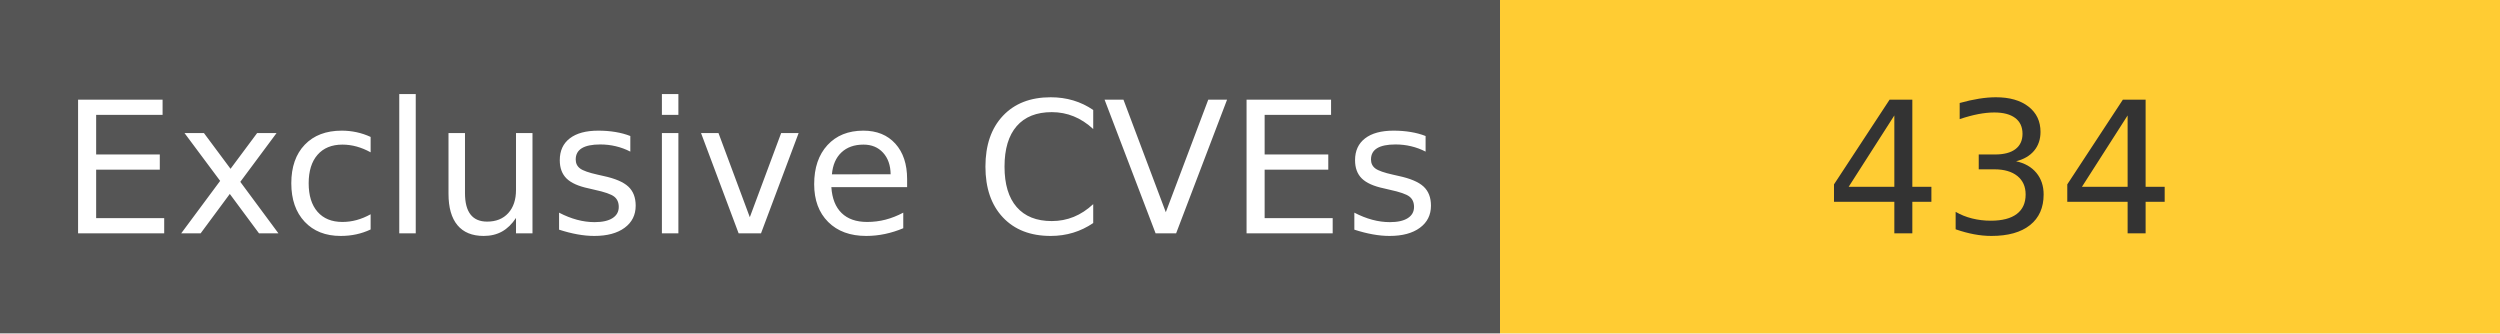
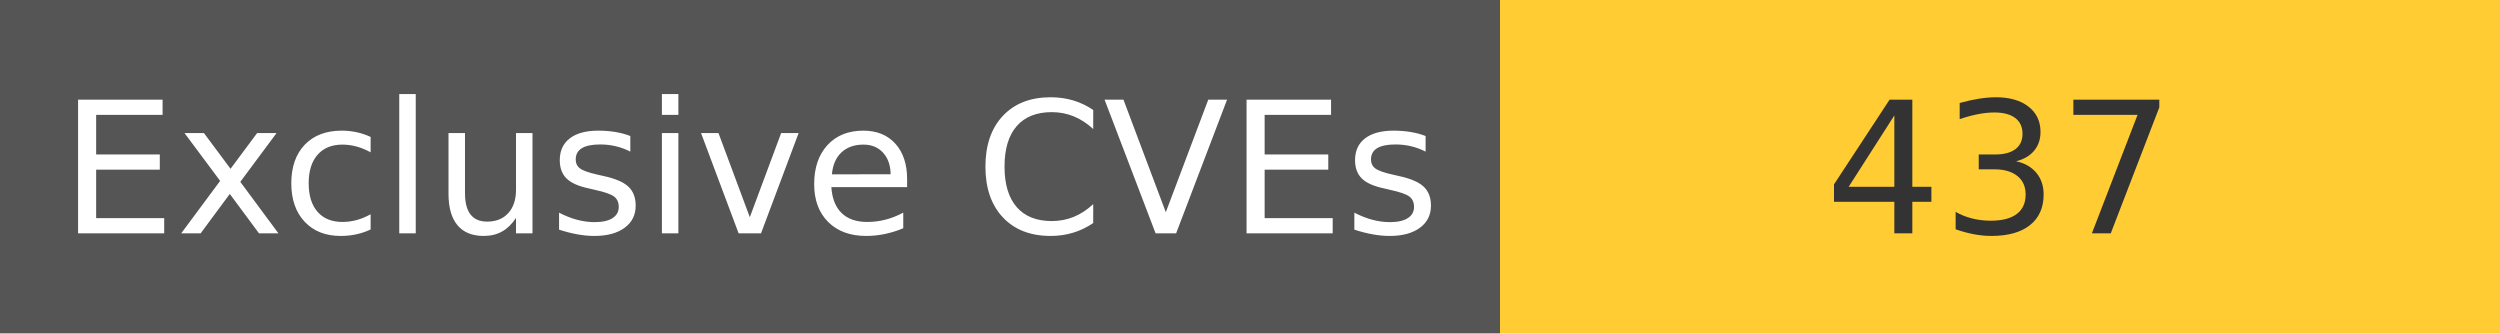
<svg xmlns="http://www.w3.org/2000/svg" width="150" height="20" role="img">
  <linearGradient id="s" x2="0" y2="100%">
    <stop offset="0" stop-color="#bbb" stop-opacity=".1" />
    <stop offset="1" stop-opacity=".1" />
  </linearGradient>
  <g>
    <rect width="90" height="20" fill="#555" />
    <rect x="90" width="267" height="20" fill="#ffcc33" />
  </g>
  <g fill="#fff" text-anchor="middle" font-family="Verdana,Geneva,DejaVu Sans,sans-serif" text-rendering="geometricPrecision" font-size="110">
    <text x="450" y="140" transform="scale(.1)" fill="#fff">
            Exclusive CVEs
        </text>
    <text x="1200" y="140" transform="scale(.1)" fill="#333">
-             434
+             437
        </text>
  </g>
</svg>
